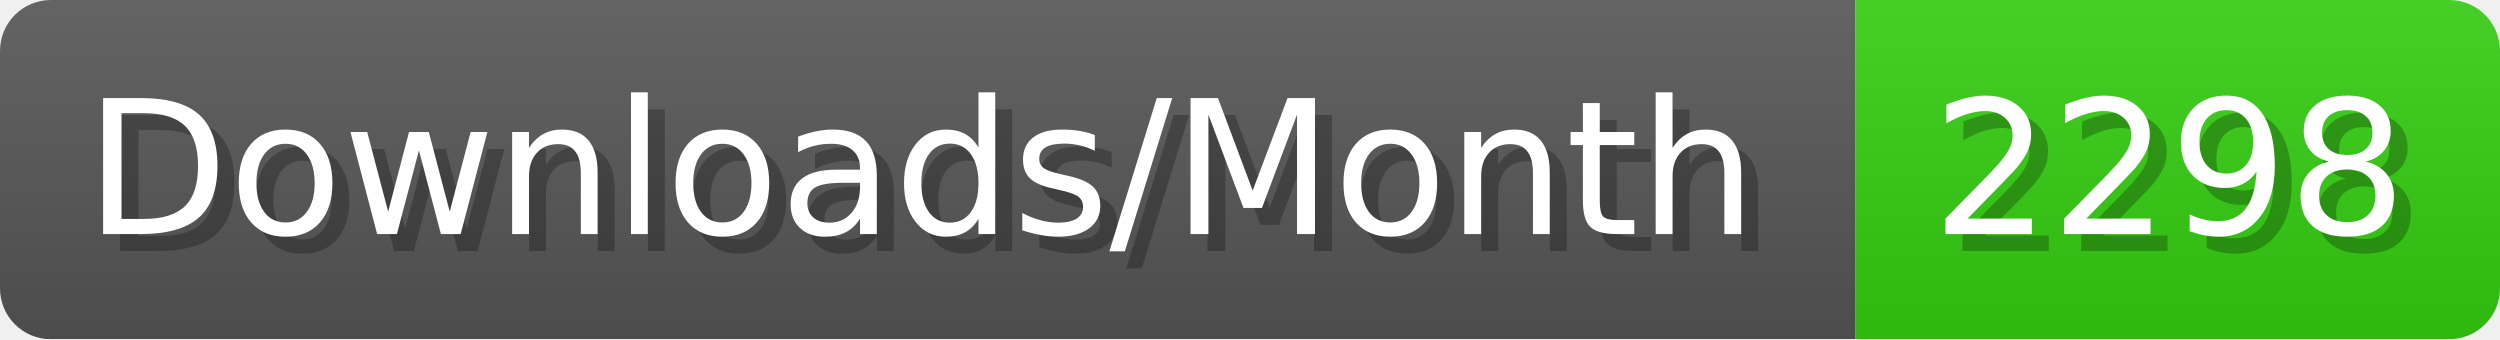
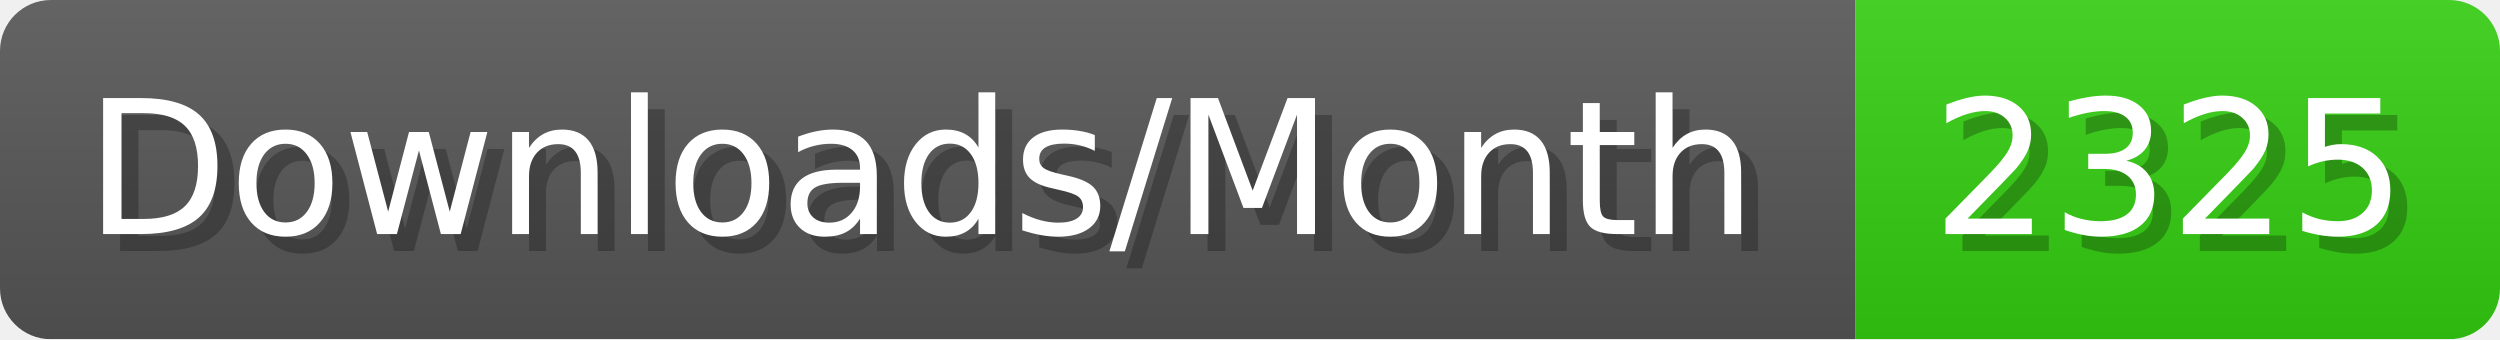
- <svg xmlns="http://www.w3.org/2000/svg" width="147.4" height="20" viewBox="0 0 1474 200" role="img" aria-label="Downloads/Month: 2298">
+ <svg xmlns="http://www.w3.org/2000/svg" width="147.4" height="20" viewBox="0 0 1474 200" role="img" aria-label="Downloads/Month: 2325">
  <linearGradient id="YlXUI" x2="0" y2="100%">
    <stop offset="0" stop-opacity=".1" stop-color="#EEE" />
    <stop offset="1" stop-opacity=".1" />
  </linearGradient>
  <mask id="JHhop">
    <rect width="1474" height="200" rx="30" fill="#FFF" />
  </mask>
  <g mask="url(#JHhop)">
    <rect width="1094" height="200" fill="#555" />
    <rect width="380" height="200" fill="#3C1" x="1094" />
    <rect width="1474" height="200" fill="url(#YlXUI)" />
  </g>
  <g aria-hidden="true" fill="#fff" text-anchor="start" font-family="Verdana,DejaVu Sans,sans-serif" font-size="110">
    <text x="60" y="148" textLength="994" fill="#000" opacity="0.25">Downloads/Month</text>
    <text x="50" y="138" textLength="994">Downloads/Month</text>
-     <text x="1149" y="148" textLength="280" fill="#000" opacity="0.25">2298</text>
-     <text x="1139" y="138" textLength="280">2298</text>
+     <text x="1149" y="148" textLength="280" fill="#000" opacity="0.25">2325</text>
+     <text x="1139" y="138" textLength="280">2325</text>
  </g>
</svg>
